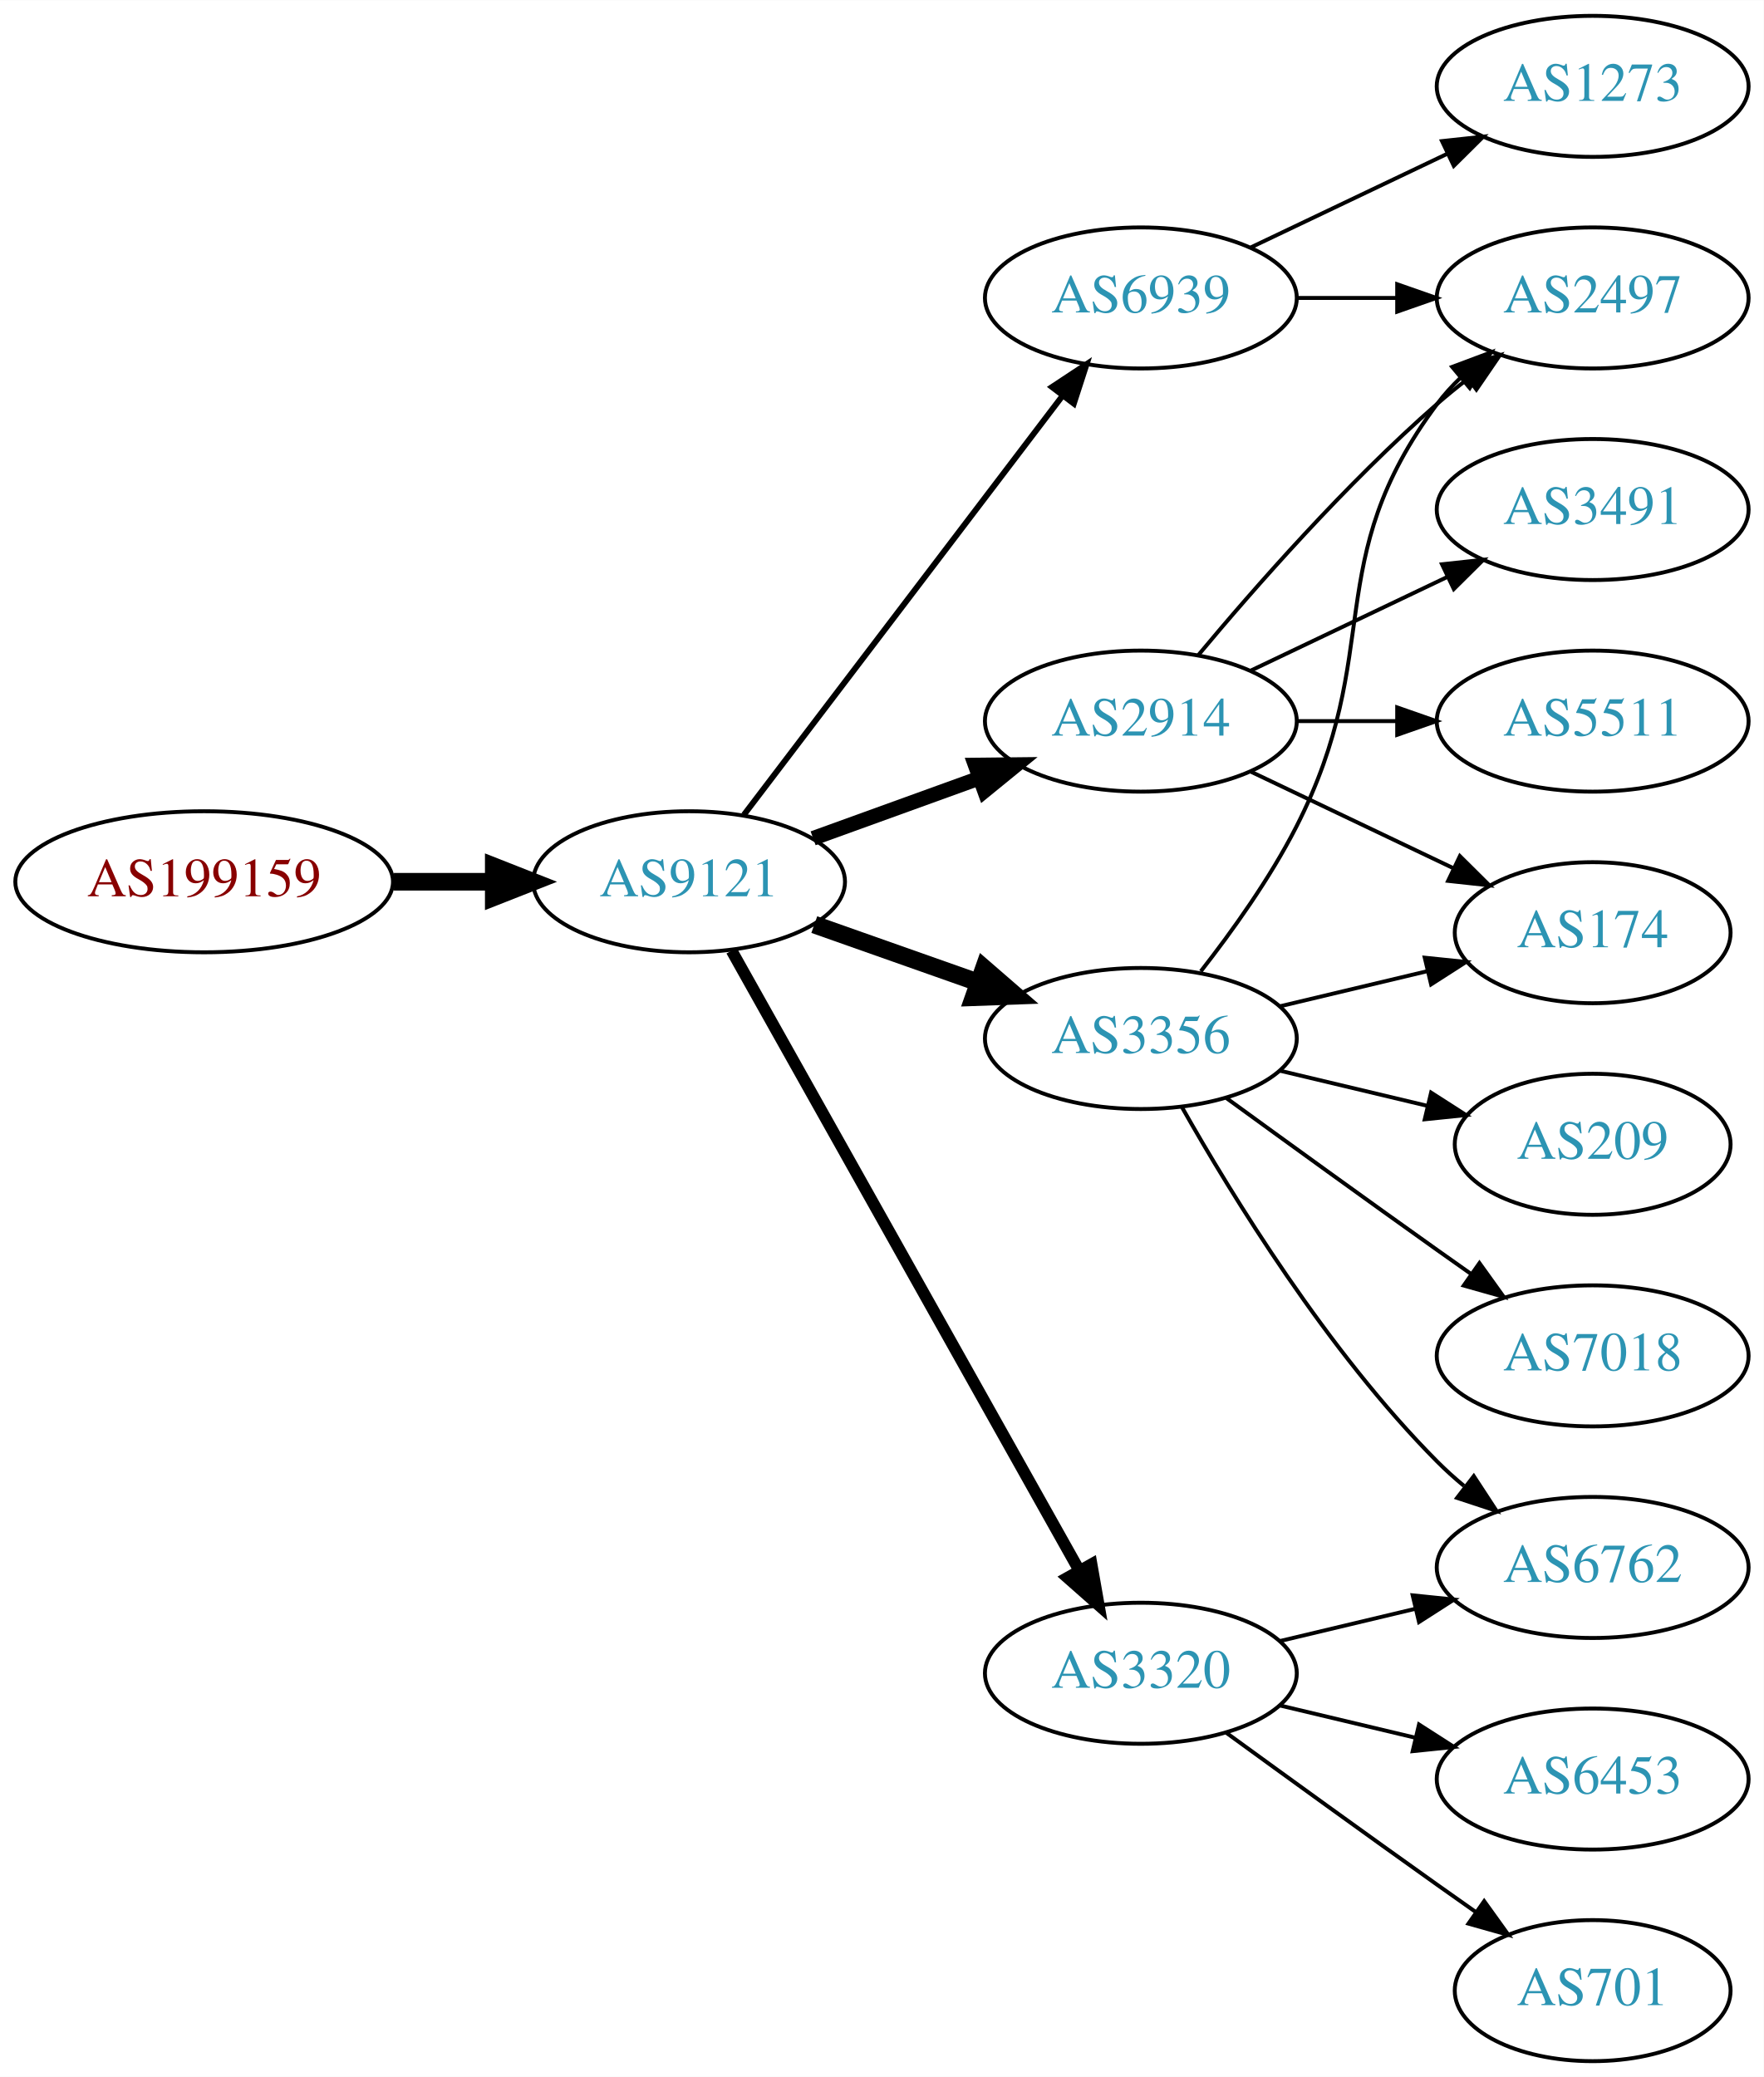
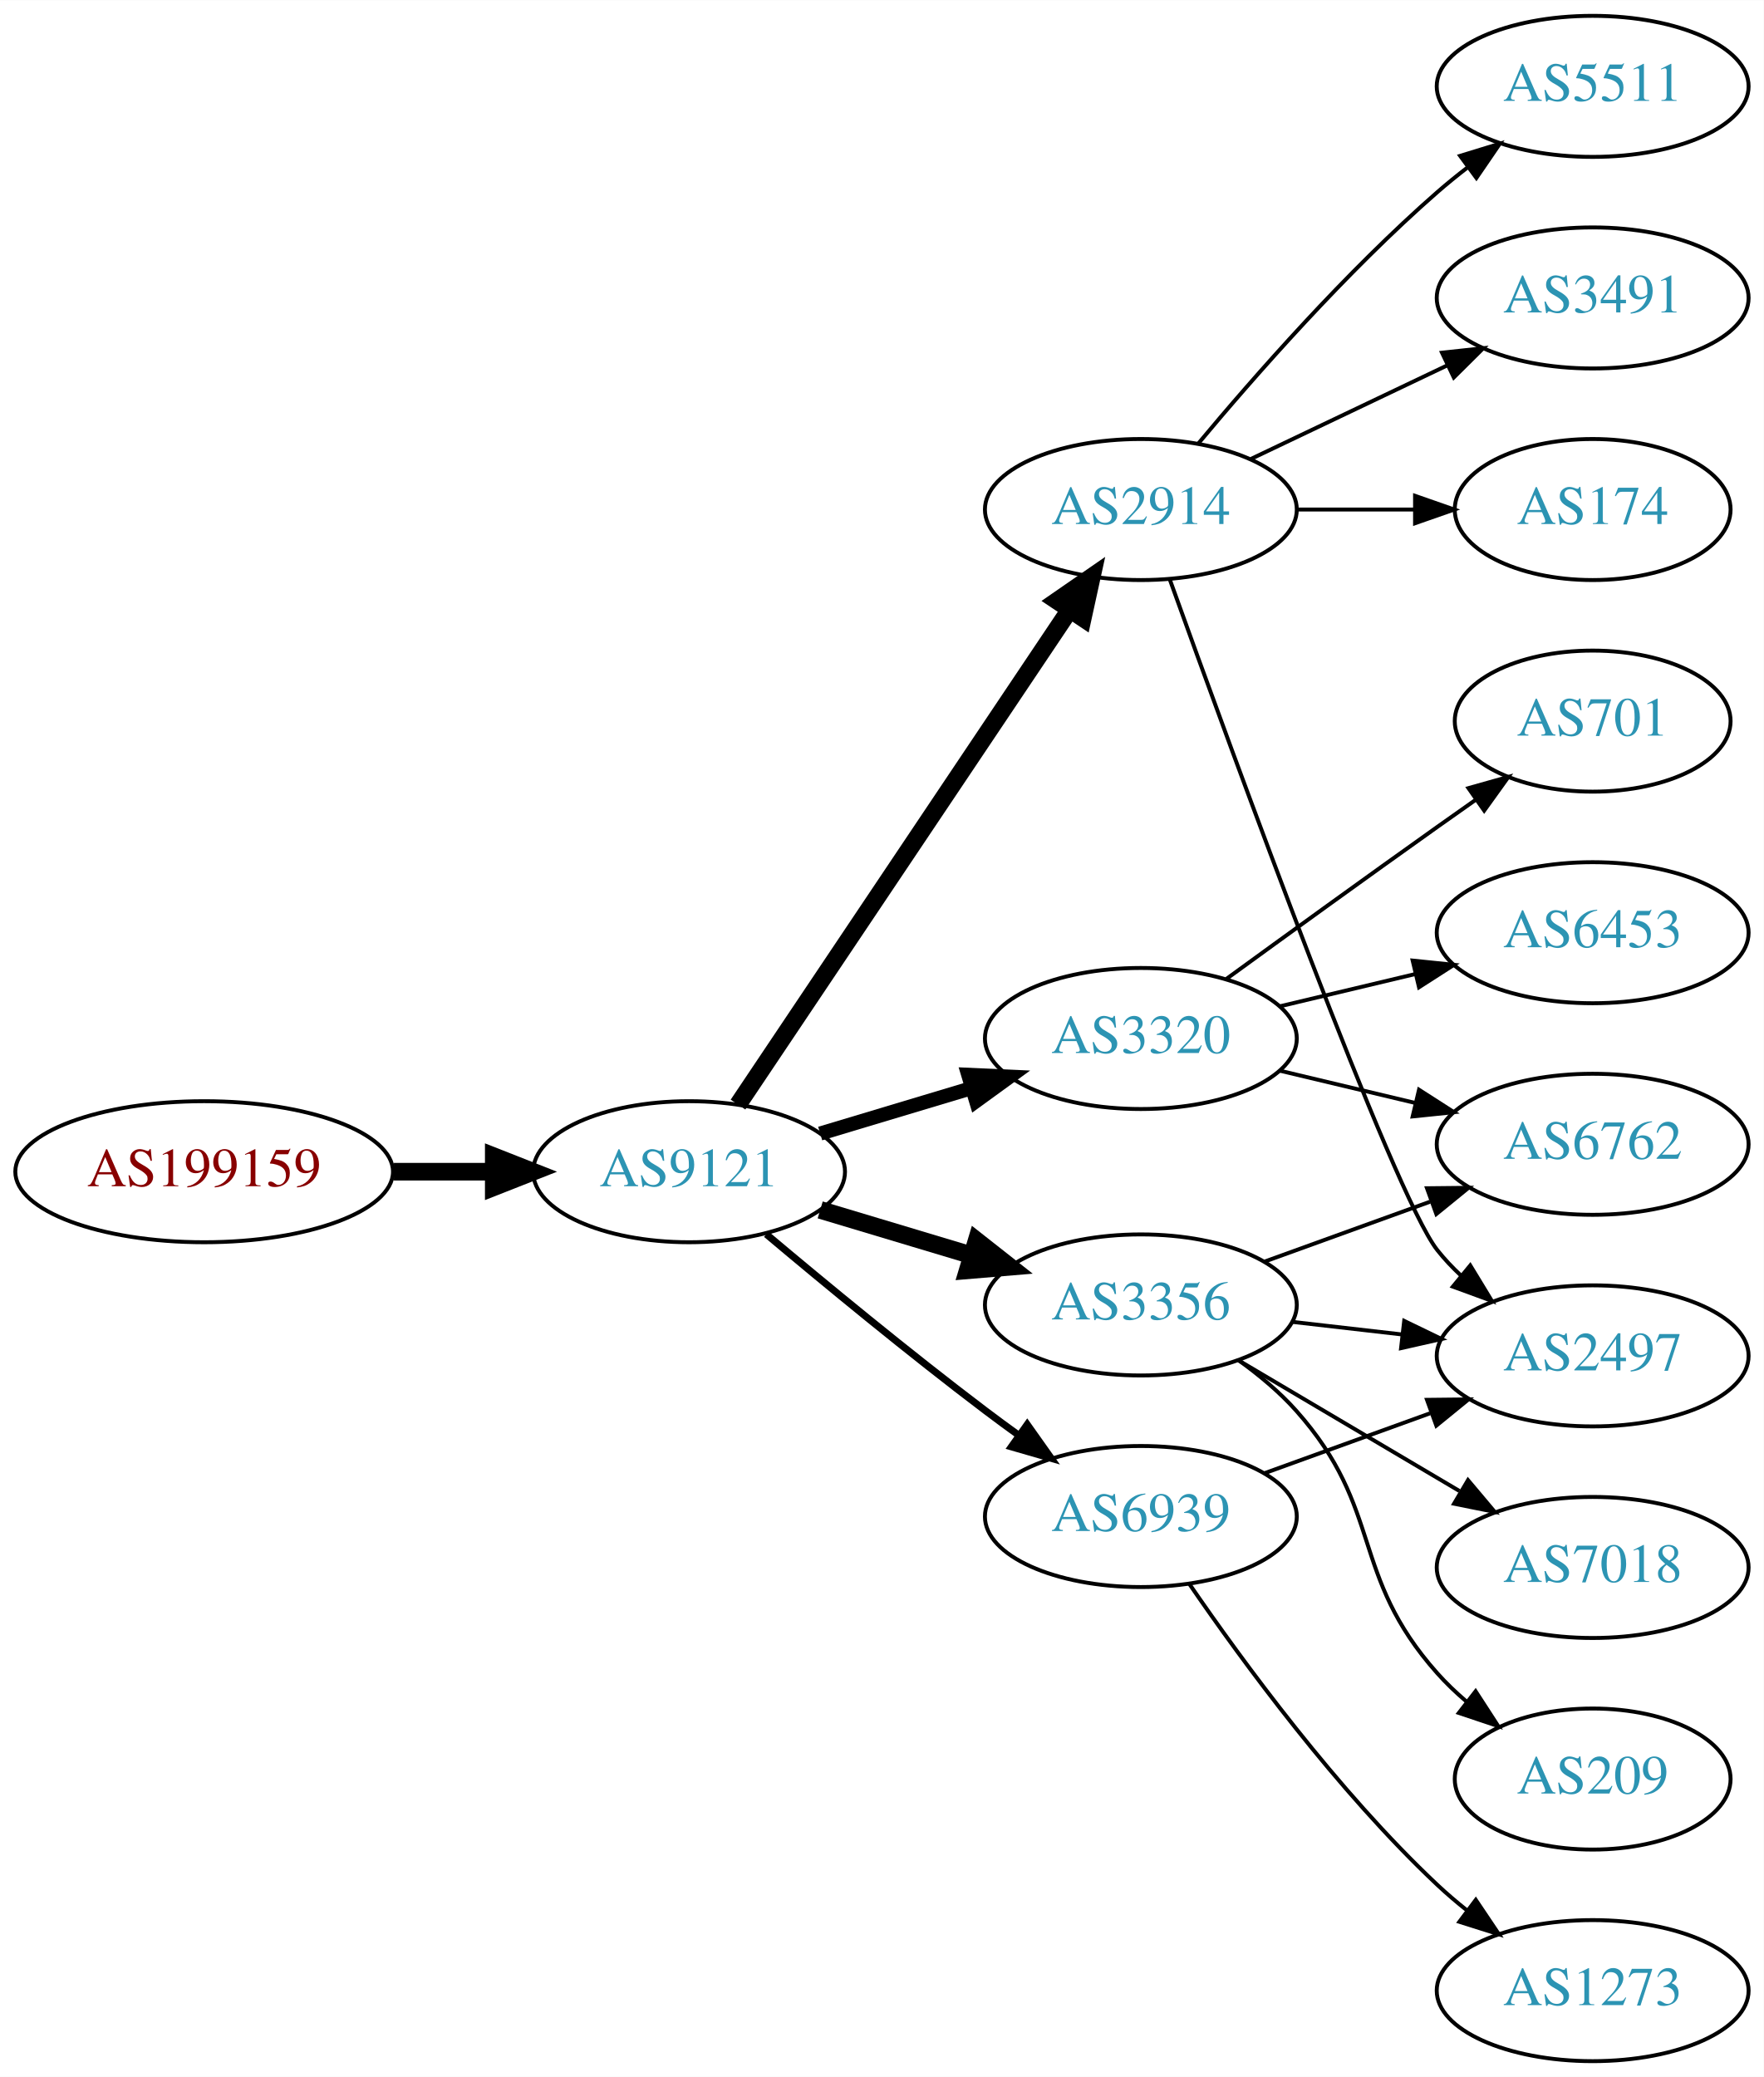
<svg xmlns="http://www.w3.org/2000/svg" xmlns:xlink="http://www.w3.org/1999/xlink" width="450pt" height="530pt" viewBox="0.00 0.00 450.07 530.00">
  <g id="graph0" class="graph" transform="scale(1 1) rotate(0) translate(4 526)">
    <polygon fill="white" stroke="none" points="-4,4 -4,-526 446.07,-526 446.07,4 -4,4" />
    <g id="node1" class="node">
      <g id="a_node1">
        <a xlink:href="/asn/199159" xlink:title="AS199159 ~ powered by ANX [AT]">
-           <ellipse fill="#ffffff" stroke="black" cx="48.096" cy="-301" rx="48.192" ry="18" />
-           <text text-anchor="middle" x="48.096" y="-297.3" font-family="Times,serif" font-size="14.00" fill="#880000">AS199159</text>
+           <ellipse fill="#ffffff" stroke="black" cx="48.096" cy="-227" rx="48.192" ry="18" />
+           <text text-anchor="middle" x="48.096" y="-223.3" font-family="Times,serif" font-size="14.00" fill="#880000">AS199159</text>
        </a>
      </g>
    </g>
    <g id="node2" class="node">
      <g id="a_node2">
        <a xlink:href="/asn/9121" xlink:title="AS9121 ~ TTNet [TR]">
-           <ellipse fill="#ffffff" stroke="black" cx="171.838" cy="-301" rx="39.794" ry="18" />
-           <text text-anchor="middle" x="171.838" y="-297.3" font-family="Times,serif" font-size="14.00" fill="#2c94b3">AS9121</text>
+           <ellipse fill="#ffffff" stroke="black" cx="171.838" cy="-227" rx="39.794" ry="18" />
+           <text text-anchor="middle" x="171.838" y="-223.3" font-family="Times,serif" font-size="14.00" fill="#2c94b3">AS9121</text>
        </a>
      </g>
    </g>
    <g id="edge1" class="edge">
-       <path fill="none" stroke="black" stroke-width="4.5" d="M96.513,-301C104.867,-301 113.577,-301 121.969,-301" />
-       <polygon fill="black" stroke="black" stroke-width="4.5" points="122.004,-304.938 132.004,-301 122.004,-297.063 122.004,-304.938" />
+       <path fill="none" stroke="black" stroke-width="4.5" d="M96.513,-227C104.867,-227 113.577,-227 121.969,-227" />
+       <polygon fill="black" stroke="black" stroke-width="4.5" points="122.004,-230.938 132.004,-227 122.004,-223.063 122.004,-230.938" />
    </g>
    <g id="node3" class="node">
      <g id="a_node3">
-         <a xlink:href="/asn/3356" xlink:title="AS3356 ~ Level 3 Parent, LLC [US]">
-           <ellipse fill="#ffffff" stroke="black" cx="287.131" cy="-261" rx="39.794" ry="18" />
-           <text text-anchor="middle" x="287.131" y="-257.3" font-family="Times,serif" font-size="14.00" fill="#2c94b3">AS3356</text>
+         <a xlink:href="/asn/2914" xlink:title="AS2914 ~ NTT America, Inc. [US]">
+           <ellipse fill="#ffffff" stroke="black" cx="287.131" cy="-396" rx="39.794" ry="18" />
+           <text text-anchor="middle" x="287.131" y="-392.3" font-family="Times,serif" font-size="14.00" fill="#2c94b3">AS2914</text>
        </a>
      </g>
    </g>
    <g id="edge2" class="edge">
-       <path fill="none" stroke="black" stroke-width="4.5" d="M203.796,-290.07C216.659,-285.528 231.765,-280.195 245.502,-275.345" />
-       <polygon fill="black" stroke="black" stroke-width="4.5" points="247.092,-278.959 255.211,-271.917 244.47,-271.533 247.092,-278.959" />
+       <path fill="none" stroke="black" stroke-width="4.5" d="M184.325,-244.135C204.258,-273.869 245.361,-335.183 268.785,-370.126" />
+       <polygon fill="black" stroke="black" stroke-width="4.5" points="265.775,-372.706 274.614,-378.82 272.316,-368.321 265.775,-372.706" />
    </g>
    <g id="node4" class="node">
      <g id="a_node4">
-         <a xlink:href="/asn/2914" xlink:title="AS2914 ~ NTT America, Inc. [US]">
-           <ellipse fill="#ffffff" stroke="black" cx="287.131" cy="-342" rx="39.794" ry="18" />
-           <text text-anchor="middle" x="287.131" y="-338.3" font-family="Times,serif" font-size="14.00" fill="#2c94b3">AS2914</text>
+         <a xlink:href="/asn/3320" xlink:title="AS3320 ~ DTAG [DE]">
+           <ellipse fill="#ffffff" stroke="black" cx="287.131" cy="-261" rx="39.794" ry="18" />
+           <text text-anchor="middle" x="287.131" y="-257.3" font-family="Times,serif" font-size="14.00" fill="#2c94b3">AS3320</text>
        </a>
      </g>
    </g>
    <g id="edge3" class="edge">
-       <path fill="none" stroke="black" stroke-width="3.75" d="M203.497,-312.095C216.469,-316.79 231.762,-322.324 245.643,-327.348" />
-       <polygon fill="black" stroke="black" stroke-width="3.75" points="244.853,-330.784 255.448,-330.896 247.236,-324.202 244.853,-330.784" />
+       <path fill="none" stroke="black" stroke-width="3.6" d="M205.303,-236.743C217.273,-240.335 231.016,-244.46 243.734,-248.277" />
+       <polygon fill="black" stroke="black" stroke-width="3.6" points="243.077,-251.733 253.661,-251.256 245.089,-245.029 243.077,-251.733" />
    </g>
    <g id="node5" class="node">
      <g id="a_node5">
-         <a xlink:href="/asn/3320" xlink:title="AS3320 ~ DTAG [DE]">
-           <ellipse fill="#ffffff" stroke="black" cx="287.131" cy="-99" rx="39.794" ry="18" />
-           <text text-anchor="middle" x="287.131" y="-95.3" font-family="Times,serif" font-size="14.00" fill="#2c94b3">AS3320</text>
+         <a xlink:href="/asn/3356" xlink:title="AS3356 ~ Level 3 Parent, LLC [US]">
+           <ellipse fill="#ffffff" stroke="black" cx="287.131" cy="-193" rx="39.794" ry="18" />
+           <text text-anchor="middle" x="287.131" y="-189.3" font-family="Times,serif" font-size="14.00" fill="#2c94b3">AS3356</text>
        </a>
      </g>
    </g>
    <g id="edge4" class="edge">
-       <path fill="none" stroke="black" stroke-width="3" d="M182.694,-283.427C202.664,-247.821 247.992,-167.002 271.451,-125.173" />
-       <polygon fill="black" stroke="black" stroke-width="3" points="274.539,-126.822 276.379,-116.388 268.434,-123.398 274.539,-126.822" />
+       <path fill="none" stroke="black" stroke-width="4.5" d="M205.303,-217.257C217.273,-213.665 231.016,-209.54 243.734,-205.723" />
+       <polygon fill="black" stroke="black" stroke-width="4.5" points="245.215,-209.39 253.661,-202.744 242.951,-201.848 245.215,-209.39" />
    </g>
    <g id="node6" class="node">
      <g id="a_node6">
        <a xlink:href="/asn/6939" xlink:title="AS6939 ~ Hurricane Electric LLC [US]">
-           <ellipse fill="#ffffff" stroke="black" cx="287.131" cy="-450" rx="39.794" ry="18" />
-           <text text-anchor="middle" x="287.131" y="-446.3" font-family="Times,serif" font-size="14.00" fill="#2c94b3">AS6939</text>
+           <ellipse fill="#ffffff" stroke="black" cx="287.131" cy="-139" rx="39.794" ry="18" />
+           <text text-anchor="middle" x="287.131" y="-135.3" font-family="Times,serif" font-size="14.00" fill="#2c94b3">AS6939</text>
        </a>
      </g>
    </g>
    <g id="edge5" class="edge">
-       <path fill="none" stroke="black" stroke-width="1.5" d="M185.834,-318.092C205.81,-344.364 244.161,-394.802 267.217,-425.125" />
-       <polygon fill="black" stroke="black" stroke-width="1.5" points="264.448,-427.265 273.286,-433.107 270.02,-423.028 264.448,-427.265" />
+       <path fill="none" stroke="black" stroke-width="1.8" d="M191.545,-211.055C206.456,-198.507 227.995,-180.738 247.484,-166 250.245,-163.913 253.147,-161.778 256.07,-159.669" />
+       <polygon fill="black" stroke="black" stroke-width="1.8" points="258.132,-162.498 264.259,-153.854 254.079,-156.791 258.132,-162.498" />
    </g>
    <g id="node7" class="node">
      <g id="a_node7">
-         <a xlink:href="/asn/174" xlink:title="AS174 ~ Cogent Communications [US]">
-           <ellipse fill="#ffffff" stroke="black" cx="402.424" cy="-288" rx="35.194" ry="18" />
-           <text text-anchor="middle" x="402.424" y="-284.3" font-family="Times,serif" font-size="14.00" fill="#2c94b3">AS174</text>
+         <a xlink:href="/asn/5511" xlink:title="AS5511 ~ Orange S.A. [FR]">
+           <ellipse fill="#ffffff" stroke="black" cx="402.424" cy="-504" rx="39.794" ry="18" />
+           <text text-anchor="middle" x="402.424" y="-500.3" font-family="Times,serif" font-size="14.00" fill="#2c94b3">AS5511</text>
        </a>
      </g>
    </g>
    <g id="edge6" class="edge">
-       <path fill="none" stroke="black" d="M322.738,-269.248C334.533,-272.058 347.837,-275.229 360.105,-278.153" />
-       <polygon fill="black" stroke="black" points="359.571,-281.624 370.11,-280.537 361.194,-274.814 359.571,-281.624" />
+       <path fill="none" stroke="black" d="M301.761,-412.817C316.044,-429.929 339.59,-456.745 362.777,-477 365.243,-479.154 367.882,-481.294 370.579,-483.372" />
+       <polygon fill="black" stroke="black" points="368.604,-486.264 378.733,-489.37 372.752,-480.625 368.604,-486.264" />
    </g>
    <g id="node8" class="node">
      <g id="a_node8">
-         <a xlink:href="/asn/6762" xlink:title="AS6762 ~ TELECOM ITALIA SPARKLE S.p.A. [IT]">
-           <ellipse fill="#ffffff" stroke="black" cx="402.424" cy="-126" rx="39.794" ry="18" />
-           <text text-anchor="middle" x="402.424" y="-122.3" font-family="Times,serif" font-size="14.00" fill="#2c94b3">AS6762</text>
+         <a xlink:href="/asn/2497" xlink:title="AS2497 ~ Internet Initiative Japan Inc. [JP]">
+           <ellipse fill="#ffffff" stroke="black" cx="402.424" cy="-180" rx="39.794" ry="18" />
+           <text text-anchor="middle" x="402.424" y="-176.3" font-family="Times,serif" font-size="14.00" fill="#2c94b3">AS2497</text>
        </a>
      </g>
    </g>
    <g id="edge7" class="edge">
-       <path fill="none" stroke="black" d="M297.591,-243.51C310.373,-220.904 334.805,-181.114 362.777,-153 364.888,-150.879 367.184,-148.812 369.57,-146.829" />
-       <polygon fill="black" stroke="black" points="372.085,-149.31 377.885,-140.444 367.822,-143.758 372.085,-149.31" />
+       <path fill="none" stroke="black" d="M294.504,-378.175C310.445,-333.849 351.57,-221.188 362.777,-207 364.585,-204.712 366.638,-202.538 368.832,-200.49" />
+       <polygon fill="black" stroke="black" points="371.186,-203.086 376.692,-194.034 366.743,-197.677 371.186,-203.086" />
    </g>
    <g id="node9" class="node">
      <g id="a_node9">
-         <a xlink:href="/asn/209" xlink:title="AS209 ~ CenturyLink Communications, LLC [US]">
-           <ellipse fill="#ffffff" stroke="black" cx="402.424" cy="-234" rx="35.194" ry="18" />
-           <text text-anchor="middle" x="402.424" y="-230.3" font-family="Times,serif" font-size="14.00" fill="#2c94b3">AS209</text>
+         <a xlink:href="/asn/3491" xlink:title="AS3491 ~ PCCW Global, Inc. [US]">
+           <ellipse fill="#ffffff" stroke="black" cx="402.424" cy="-450" rx="39.794" ry="18" />
+           <text text-anchor="middle" x="402.424" y="-446.3" font-family="Times,serif" font-size="14.00" fill="#2c94b3">AS3491</text>
        </a>
      </g>
    </g>
    <g id="edge8" class="edge">
-       <path fill="none" stroke="black" d="M322.738,-252.752C334.533,-249.942 347.837,-246.771 360.105,-243.847" />
-       <polygon fill="black" stroke="black" points="361.194,-247.186 370.11,-241.463 359.571,-240.376 361.194,-247.186" />
+       <path fill="none" stroke="black" d="M315.267,-408.934C330.261,-416.081 349.082,-425.052 365.306,-432.785" />
+       <polygon fill="black" stroke="black" points="363.976,-436.028 374.509,-437.171 366.988,-429.709 363.976,-436.028" />
    </g>
    <g id="node10" class="node">
      <g id="a_node10">
-         <a xlink:href="/asn/2497" xlink:title="AS2497 ~ Internet Initiative Japan Inc. [JP]">
-           <ellipse fill="#ffffff" stroke="black" cx="402.424" cy="-450" rx="39.794" ry="18" />
-           <text text-anchor="middle" x="402.424" y="-446.3" font-family="Times,serif" font-size="14.00" fill="#2c94b3">AS2497</text>
+         <a xlink:href="/asn/174" xlink:title="AS174 ~ Cogent Communications [US]">
+           <ellipse fill="#ffffff" stroke="black" cx="402.424" cy="-396" rx="35.194" ry="18" />
+           <text text-anchor="middle" x="402.424" y="-392.3" font-family="Times,serif" font-size="14.00" fill="#2c94b3">AS174</text>
        </a>
      </g>
    </g>
    <g id="edge9" class="edge">
-       <path fill="none" stroke="black" d="M302.427,-278.14C310.414,-288.353 320.075,-301.853 326.777,-315 349.758,-360.077 332.506,-382.458 362.777,-423 364.522,-425.336 366.529,-427.545 368.693,-429.617" />
-       <polygon fill="black" stroke="black" points="366.57,-432.405 376.493,-436.118 371.052,-427.027 366.57,-432.405" />
+       <path fill="none" stroke="black" d="M326.803,-396C336.508,-396 346.999,-396 356.962,-396" />
+       <polygon fill="black" stroke="black" points="357.098,-399.5 367.098,-396 357.098,-392.5 357.098,-399.5" />
    </g>
    <g id="node11" class="node">
      <g id="a_node11">
-         <a xlink:href="/asn/7018" xlink:title="AS7018 ~ AT&amp;T Services, Inc. [US]">
-           <ellipse fill="#ffffff" stroke="black" cx="402.424" cy="-180" rx="39.794" ry="18" />
-           <text text-anchor="middle" x="402.424" y="-176.3" font-family="Times,serif" font-size="14.00" fill="#2c94b3">AS7018</text>
+         <a xlink:href="/asn/701" xlink:title="AS701 ~ UUNET [US]">
+           <ellipse fill="#ffffff" stroke="black" cx="402.424" cy="-342" rx="35.194" ry="18" />
+           <text text-anchor="middle" x="402.424" y="-338.3" font-family="Times,serif" font-size="14.00" fill="#2c94b3">AS701</text>
        </a>
      </g>
    </g>
    <g id="edge10" class="edge">
-       <path fill="none" stroke="black" d="M308.979,-245.778C323.913,-234.909 344.527,-219.975 362.777,-207 365.598,-204.995 368.541,-202.915 371.489,-200.841" />
-       <polygon fill="black" stroke="black" points="373.535,-203.681 379.714,-195.074 369.516,-197.95 373.535,-203.681" />
-     </g>
-     <g id="edge16" class="edge">
-       <path fill="none" stroke="black" d="M315.267,-329.066C330.699,-321.71 350.185,-312.423 366.72,-304.541" />
-       <polygon fill="black" stroke="black" points="368.54,-307.551 376.062,-300.089 365.529,-301.232 368.54,-307.551" />
-     </g>
-     <g id="edge15" class="edge">
-       <path fill="none" stroke="black" d="M301.761,-358.817C316.044,-375.929 339.59,-402.745 362.777,-423 365.243,-425.154 367.882,-427.294 370.579,-429.372" />
-       <polygon fill="black" stroke="black" points="368.604,-432.264 378.733,-435.37 372.752,-426.625 368.604,-432.264" />
-     </g>
-     <g id="node14" class="node">
-       <g id="a_node14">
-         <a xlink:href="/asn/5511" xlink:title="AS5511 ~ Orange S.A. [FR]">
-           <ellipse fill="#ffffff" stroke="black" cx="402.424" cy="-342" rx="39.794" ry="18" />
-           <text text-anchor="middle" x="402.424" y="-338.3" font-family="Times,serif" font-size="14.00" fill="#2c94b3">AS5511</text>
-         </a>
-       </g>
-     </g>
-     <g id="edge14" class="edge">
-       <path fill="none" stroke="black" d="M326.803,-342C335.006,-342 343.77,-342 352.302,-342" />
-       <polygon fill="black" stroke="black" points="352.541,-345.5 362.541,-342 352.541,-338.5 352.541,-345.5" />
-     </g>
-     <g id="node15" class="node">
-       <g id="a_node15">
-         <a xlink:href="/asn/3491" xlink:title="AS3491 ~ PCCW Global, Inc. [US]">
-           <ellipse fill="#ffffff" stroke="black" cx="402.424" cy="-396" rx="39.794" ry="18" />
-           <text text-anchor="middle" x="402.424" y="-392.3" font-family="Times,serif" font-size="14.00" fill="#2c94b3">AS3491</text>
-         </a>
-       </g>
-     </g>
-     <g id="edge17" class="edge">
-       <path fill="none" stroke="black" d="M315.267,-354.934C330.261,-362.081 349.082,-371.052 365.306,-378.785" />
-       <polygon fill="black" stroke="black" points="363.976,-382.028 374.509,-383.171 366.988,-375.709 363.976,-382.028" />
-     </g>
-     <g id="edge13" class="edge">
-       <path fill="none" stroke="black" d="M322.738,-107.248C333.609,-109.838 345.764,-112.735 357.206,-115.462" />
-       <polygon fill="black" stroke="black" points="356.49,-118.889 367.029,-117.803 358.112,-112.08 356.49,-118.889" />
+       <path fill="none" stroke="black" d="M308.979,-276.222C323.913,-287.091 344.527,-302.025 362.777,-315 365.988,-317.282 369.357,-319.661 372.711,-322.018" />
+       <polygon fill="black" stroke="black" points="370.723,-324.899 380.922,-327.77 374.74,-319.166 370.723,-324.899" />
    </g>
    <g id="node12" class="node">
      <g id="a_node12">
        <a xlink:href="/asn/6453" xlink:title="AS6453 ~ TATA COMMUNICATIONS (AMERICA) INC [US]">
-           <ellipse fill="#ffffff" stroke="black" cx="402.424" cy="-72" rx="39.794" ry="18" />
-           <text text-anchor="middle" x="402.424" y="-68.3" font-family="Times,serif" font-size="14.00" fill="#2c94b3">AS6453</text>
+           <ellipse fill="#ffffff" stroke="black" cx="402.424" cy="-288" rx="39.794" ry="18" />
+           <text text-anchor="middle" x="402.424" y="-284.3" font-family="Times,serif" font-size="14.00" fill="#2c94b3">AS6453</text>
        </a>
      </g>
    </g>
    <g id="edge11" class="edge">
-       <path fill="none" stroke="black" d="M322.738,-90.752C333.609,-88.162 345.764,-85.265 357.206,-82.538" />
-       <polygon fill="black" stroke="black" points="358.112,-85.92 367.029,-80.197 356.49,-79.111 358.112,-85.92" />
+       <path fill="none" stroke="black" d="M322.738,-269.248C333.609,-271.838 345.764,-274.735 357.206,-277.462" />
+       <polygon fill="black" stroke="black" points="356.49,-280.889 367.029,-279.803 358.112,-274.08 356.49,-280.889" />
    </g>
    <g id="node13" class="node">
      <g id="a_node13">
-         <a xlink:href="/asn/701" xlink:title="AS701 ~ UUNET [US]">
-           <ellipse fill="#ffffff" stroke="black" cx="402.424" cy="-18" rx="35.194" ry="18" />
-           <text text-anchor="middle" x="402.424" y="-14.3" font-family="Times,serif" font-size="14.00" fill="#2c94b3">AS701</text>
+         <a xlink:href="/asn/6762" xlink:title="AS6762 ~ TELECOM ITALIA SPARKLE S.p.A. [IT]">
+           <ellipse fill="#ffffff" stroke="black" cx="402.424" cy="-234" rx="39.794" ry="18" />
+           <text text-anchor="middle" x="402.424" y="-230.3" font-family="Times,serif" font-size="14.00" fill="#2c94b3">AS6762</text>
        </a>
      </g>
    </g>
    <g id="edge12" class="edge">
-       <path fill="none" stroke="black" d="M308.979,-83.778C323.913,-72.909 344.527,-57.975 362.777,-45 365.988,-42.718 369.357,-40.339 372.711,-37.982" />
-       <polygon fill="black" stroke="black" points="374.74,-40.834 380.922,-32.23 370.723,-35.101 374.74,-40.834" />
+       <path fill="none" stroke="black" d="M322.738,-252.752C333.609,-250.162 345.764,-247.265 357.206,-244.538" />
+       <polygon fill="black" stroke="black" points="358.112,-247.92 367.029,-242.197 356.49,-241.111 358.112,-247.92" />
+     </g>
+     <g id="edge16" class="edge">
+       <path fill="none" stroke="black" d="M325.856,-188.671C334.837,-187.641 344.536,-186.528 353.893,-185.454" />
+       <polygon fill="black" stroke="black" points="354.328,-188.927 363.864,-184.31 353.53,-181.973 354.328,-188.927" />
+     </g>
+     <g id="edge13" class="edge">
+       <path fill="none" stroke="black" d="M318.79,-204.095C331.762,-208.79 347.055,-214.324 360.936,-219.348" />
+       <polygon fill="black" stroke="black" points="360.146,-222.784 370.741,-222.896 362.529,-216.202 360.146,-222.784" />
+     </g>
+     <g id="node14" class="node">
+       <g id="a_node14">
+         <a xlink:href="/asn/209" xlink:title="AS209 ~ CenturyLink Communications, LLC [US]">
+           <ellipse fill="#ffffff" stroke="black" cx="402.424" cy="-72" rx="35.194" ry="18" />
+           <text text-anchor="middle" x="402.424" y="-68.3" font-family="Times,serif" font-size="14.00" fill="#2c94b3">AS209</text>
+         </a>
+       </g>
+     </g>
+     <g id="edge14" class="edge">
+       <path fill="none" stroke="black" d="M312.046,-178.91C317.289,-175.14 322.534,-170.77 326.777,-166 349.245,-140.743 340.31,-124.257 362.777,-99 365.008,-96.493 367.515,-94.096 370.153,-91.839" />
+       <polygon fill="black" stroke="black" points="372.554,-94.406 378.315,-85.514 368.266,-88.873 372.554,-94.406" />
+     </g>
+     <g id="node15" class="node">
+       <g id="a_node15">
+         <a xlink:href="/asn/7018" xlink:title="AS7018 ~ AT&amp;T Services, Inc. [US]">
+           <ellipse fill="#ffffff" stroke="black" cx="402.424" cy="-126" rx="39.794" ry="18" />
+           <text text-anchor="middle" x="402.424" y="-122.3" font-family="Times,serif" font-size="14.00" fill="#2c94b3">AS7018</text>
+         </a>
+       </g>
+     </g>
+     <g id="edge15" class="edge">
+       <path fill="none" stroke="black" d="M312.157,-178.791C328.53,-169.109 350.417,-156.165 368.421,-145.518" />
+       <polygon fill="black" stroke="black" points="370.606,-148.292 377.432,-140.188 367.043,-142.266 370.606,-148.292" />
    </g>
    <g id="edge18" class="edge">
-       <path fill="none" stroke="black" d="M326.803,-450C335.006,-450 343.77,-450 352.302,-450" />
-       <polygon fill="black" stroke="black" points="352.541,-453.5 362.541,-450 352.541,-446.5 352.541,-453.5" />
+       <path fill="none" stroke="black" d="M318.79,-150.095C331.762,-154.79 347.055,-160.324 360.936,-165.348" />
+       <polygon fill="black" stroke="black" points="360.146,-168.784 370.741,-168.896 362.529,-162.202 360.146,-168.784" />
    </g>
    <g id="node16" class="node">
      <g id="a_node16">
        <a xlink:href="/asn/1273" xlink:title="AS1273 ~ Vodafone Group PLC [EU]">
-           <ellipse fill="#ffffff" stroke="black" cx="402.424" cy="-504" rx="39.794" ry="18" />
-           <text text-anchor="middle" x="402.424" y="-500.3" font-family="Times,serif" font-size="14.00" fill="#2c94b3">AS1273</text>
-         </a>
-       </g>
-     </g>
-     <g id="edge19" class="edge">
-       <path fill="none" stroke="black" d="M315.267,-462.934C330.261,-470.081 349.082,-479.052 365.306,-486.785" />
-       <polygon fill="black" stroke="black" points="363.976,-490.028 374.509,-491.171 366.988,-483.709 363.976,-490.028" />
+           <ellipse fill="#ffffff" stroke="black" cx="402.424" cy="-18" rx="39.794" ry="18" />
+           <text text-anchor="middle" x="402.424" y="-14.3" font-family="Times,serif" font-size="14.00" fill="#2c94b3">AS1273</text>
+         </a>
+       </g>
+     </g>
+     <g id="edge17" class="edge">
+       <path fill="none" stroke="black" d="M299.488,-121.817C313.096,-101.972 337.274,-68.985 362.777,-45 365.162,-42.757 367.745,-40.556 370.407,-38.438" />
+       <polygon fill="black" stroke="black" points="372.596,-41.171 378.504,-32.377 368.401,-35.567 372.596,-41.171" />
    </g>
  </g>
</svg>
